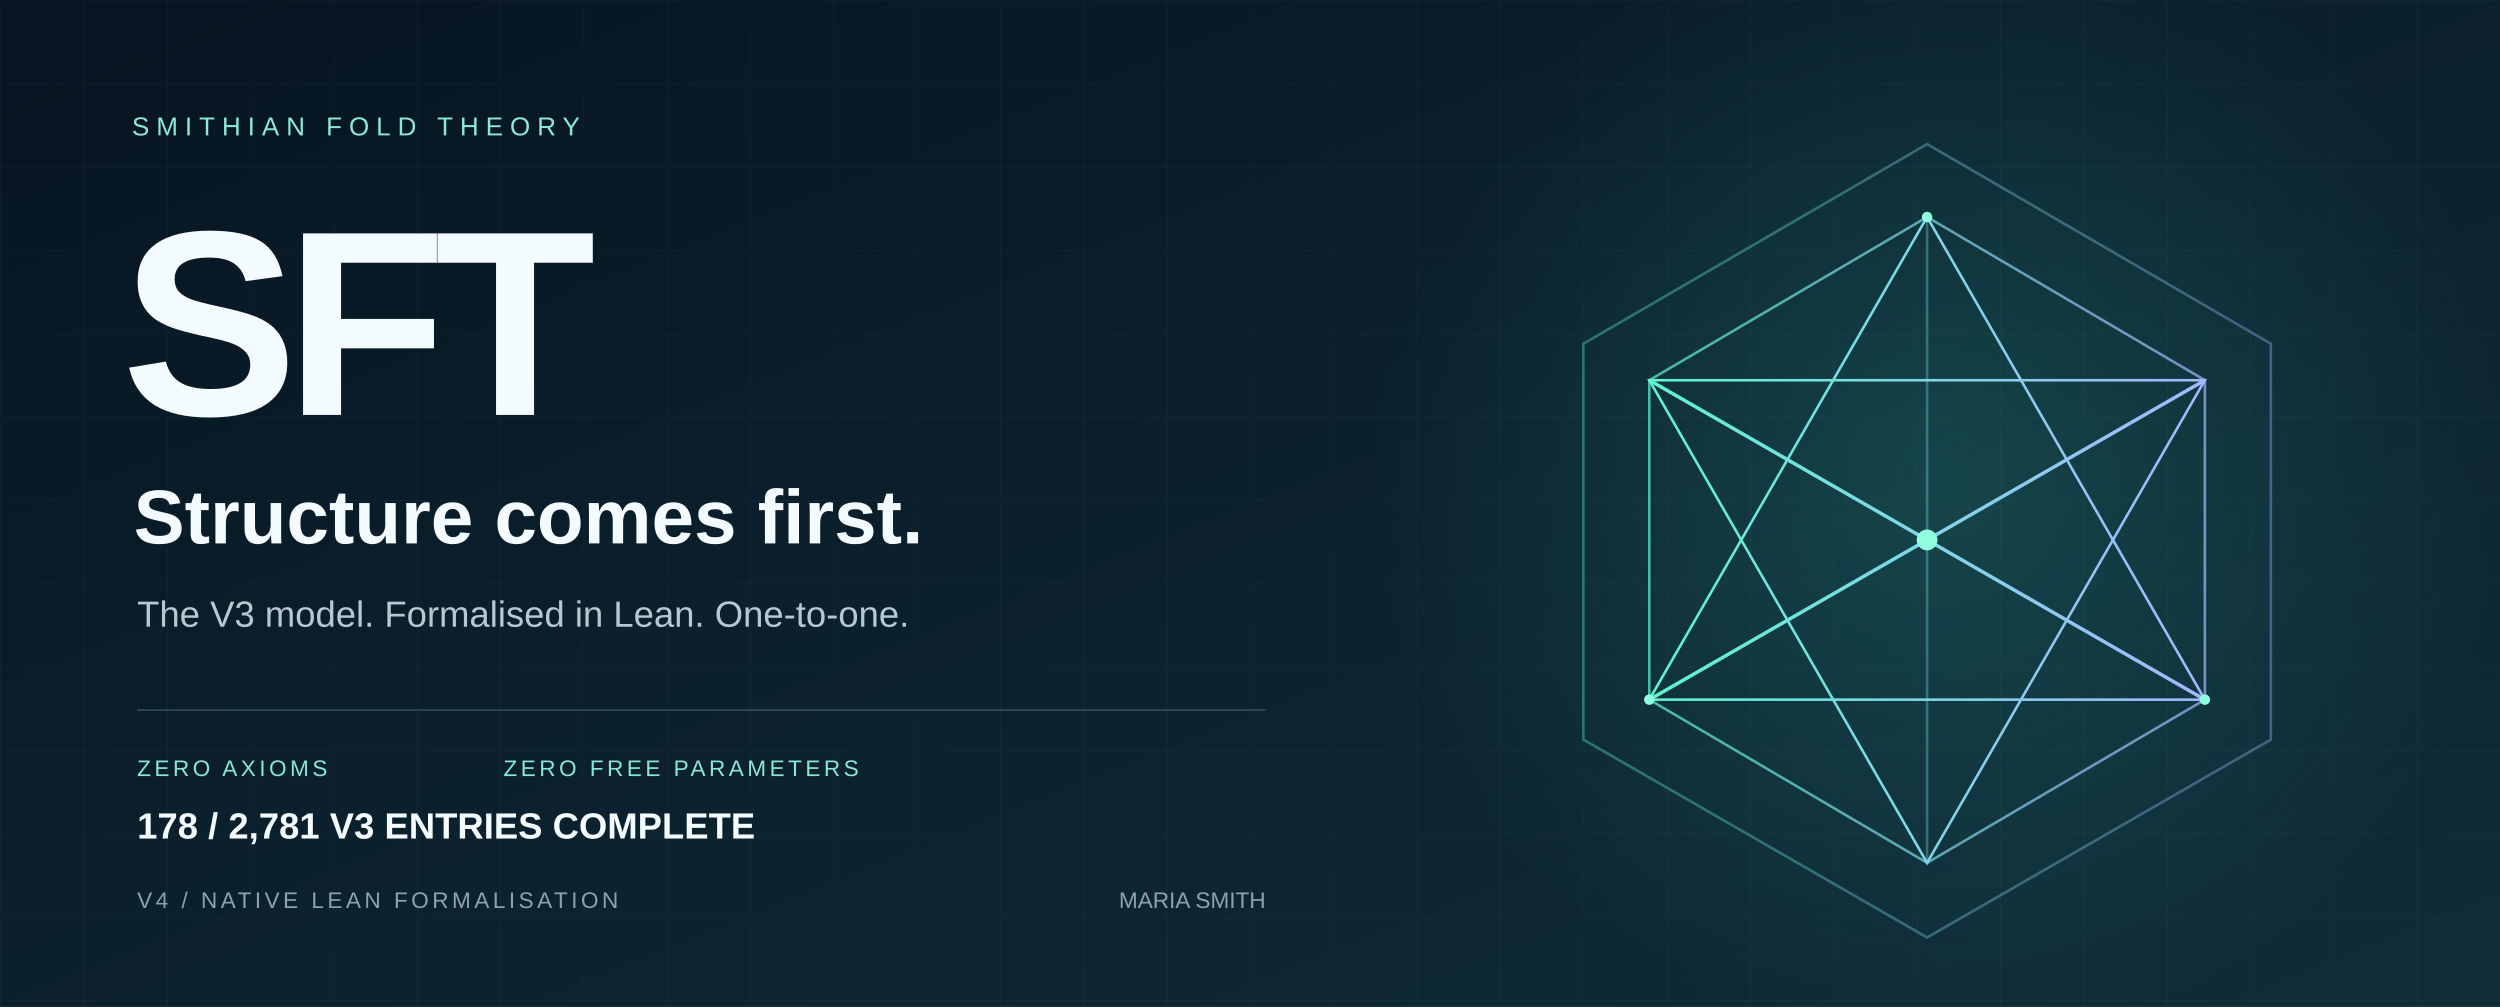
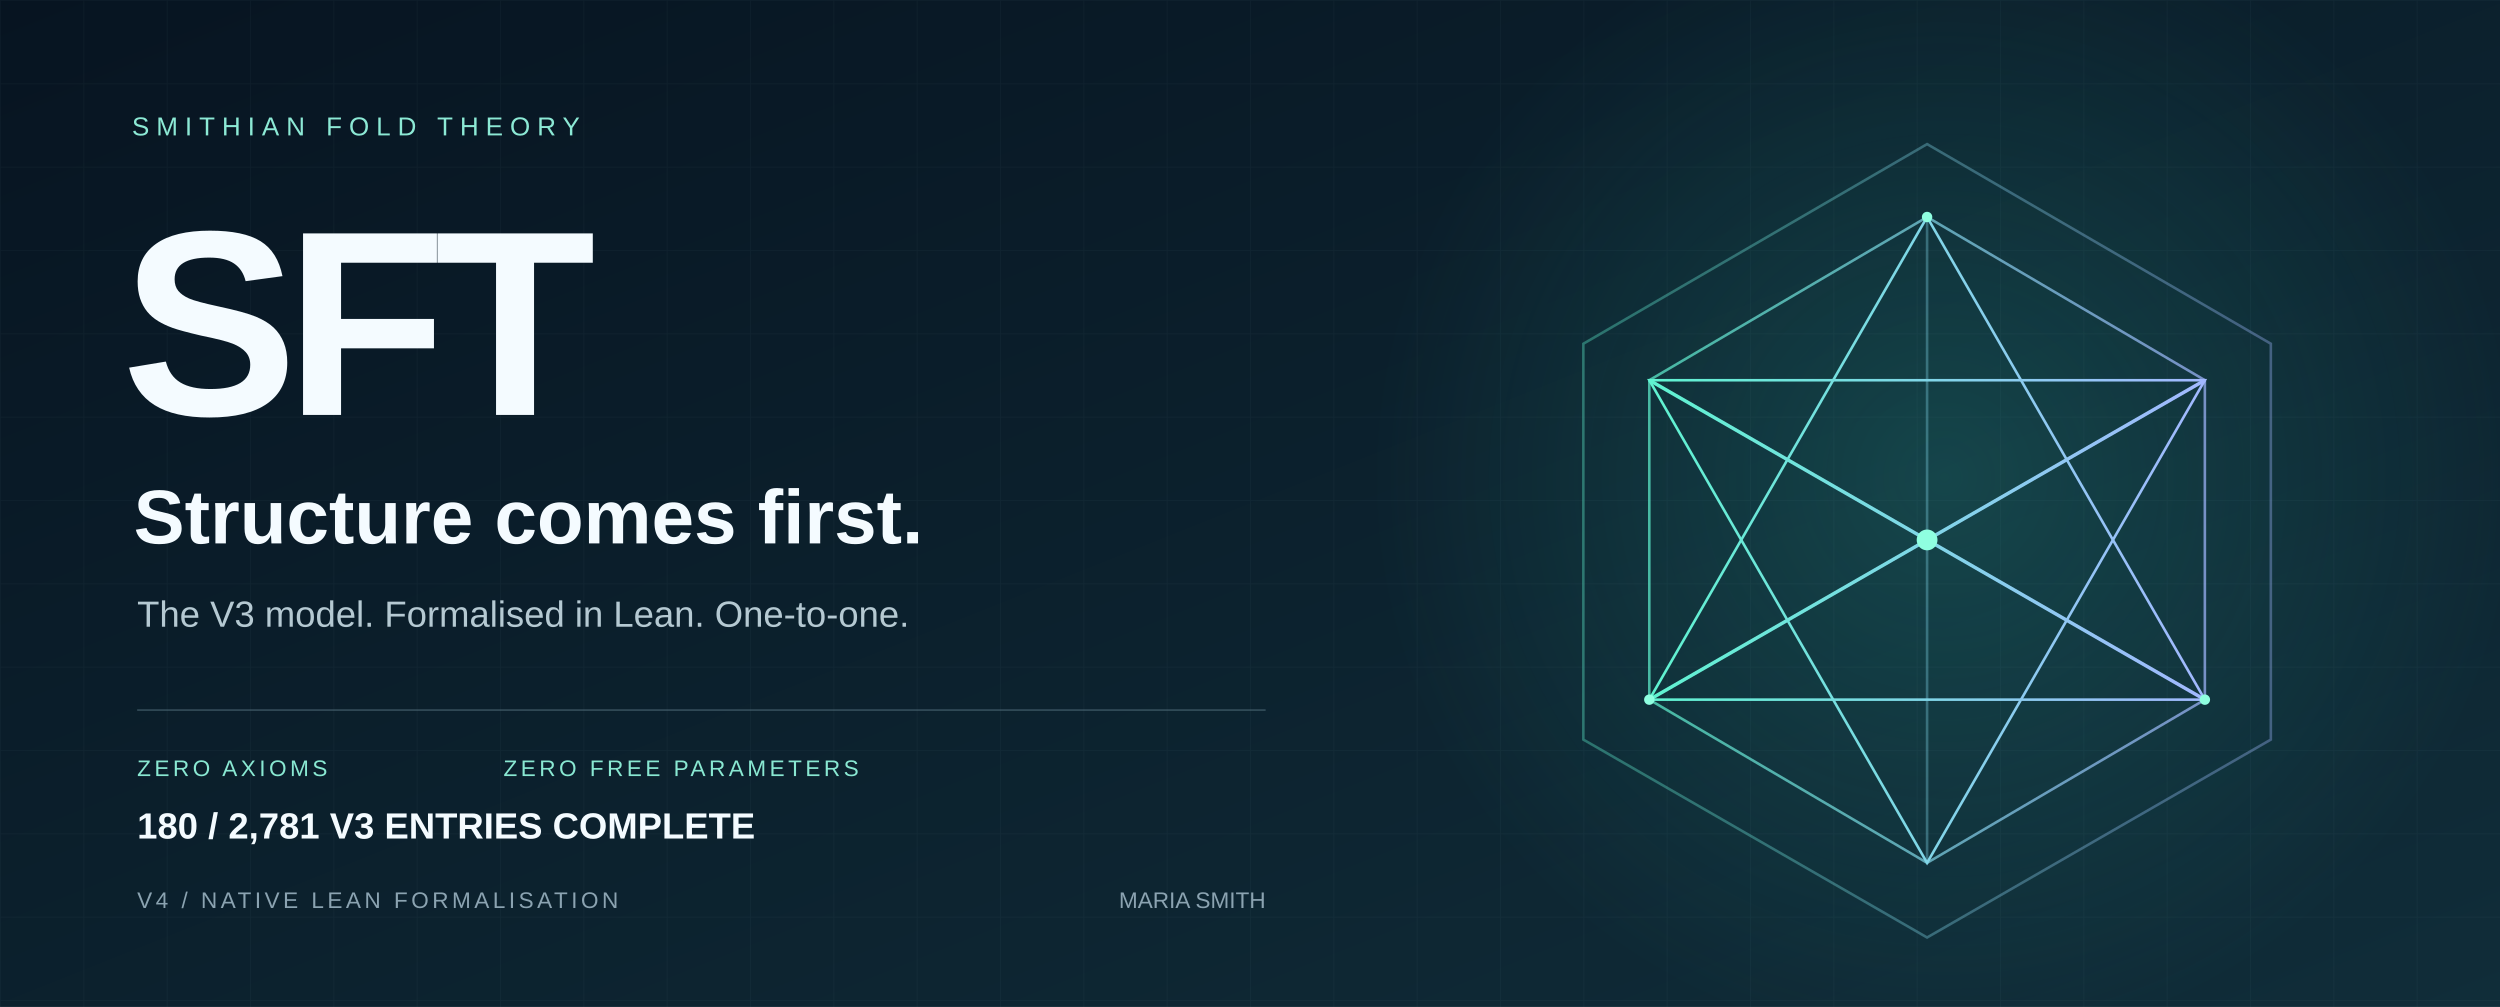
<svg xmlns="http://www.w3.org/2000/svg" width="1440" height="580" viewBox="0 0 1440 580" role="img" aria-labelledby="title desc">
  <defs>
    <linearGradient id="bg" x2="1" y2="1">
      <stop stop-color="#071421" />
      <stop offset="1" stop-color="#102d39" />
    </linearGradient>
    <linearGradient id="edge">
      <stop stop-color="#5ff3d0" />
      <stop offset="1" stop-color="#a2b8ff" />
    </linearGradient>
    <radialGradient id="glow">
      <stop stop-color="#36ccb4" stop-opacity=".2" />
      <stop offset="1" stop-color="#36ccb4" stop-opacity="0" />
    </radialGradient>
    <pattern id="grid" width="48" height="48" patternUnits="userSpaceOnUse">
      <path d="M48 0H0V48" fill="none" stroke="#c6eee7" stroke-opacity=".035" />
    </pattern>
  </defs>
  <path fill="url(#bg)" d="M0 0h1440v580H0z" />
  <path fill="url(#grid)" d="M0 0h1440v580H0z" />
  <circle cx="1120" cy="275" r="330" fill="url(#glow)" />
  <g fill="none" stroke="url(#edge)" stroke-width="1.5">
    <path d="M1110 83 1308 198 1308 426 1110 540 912 426 912 198Z" opacity=".36" />
    <path d="m1110 125 160 94v184l-160 94-160-94V219Z" opacity=".7" />
    <path d="m1110 125 0 372M950 219l320 184M1270 219 950 403" opacity=".35" />
    <path d="m1110 125 160 278-320 0Z" />
    <path d="m1110 497 160-278-320 0Z" />
    <path d="m950 219 160 92 160-92M950 403l160-92 160 92" stroke-width="2" />
  </g>
  <circle cx="1110" cy="311" r="6" fill="#8fffe0" />
  <g fill="#8fffe0">
    <circle cx="1110" cy="125" r="3" />
    <circle cx="950" cy="403" r="3" />
    <circle cx="1270" cy="403" r="3" />
  </g>
  <g font-family="Arial, Helvetica, sans-serif">
    <text x="76" y="78" fill="#8ce9d5" font-size="15" letter-spacing="4">SMITHIAN FOLD THEORY</text>
    <text x="70" y="239" fill="#f4fbff" font-weight="700" font-size="152" letter-spacing="-7">SFT</text>
    <text x="77" y="313" fill="#f4fbff" font-size="44" font-weight="600">Structure comes first.</text>
    <text x="79" y="361" fill="#b5c9d2" font-size="21">The V3 model. Formalised in Lean. One-to-one.</text>
    <path d="M79 409H729" stroke="#587482" stroke-opacity=".5" />
    <text x="79" y="447" fill="#89e8d2" font-size="13" letter-spacing="2">ZERO AXIOMS</text>
    <text x="290" y="447" fill="#89e8d2" font-size="13" letter-spacing="2">ZERO FREE PARAMETERS</text>
    <text x="79" y="523" fill="#8ba3b1" font-size="13" letter-spacing="2">V4 / NATIVE LEAN FORMALISATION</text>
    <text x="729" y="523" fill="#8ba3b1" font-size="13" text-anchor="end">MARIA SMITH</text>
-     <text x="79" y="483" fill="#f4fbff" font-size="21" font-weight="600">178 / 2,781 V3 ENTRIES COMPLETE</text>
+     <text x="79" y="483" fill="#f4fbff" font-size="21" font-weight="600">180 / 2,781 V3 ENTRIES COMPLETE</text>
  </g>
</svg>
